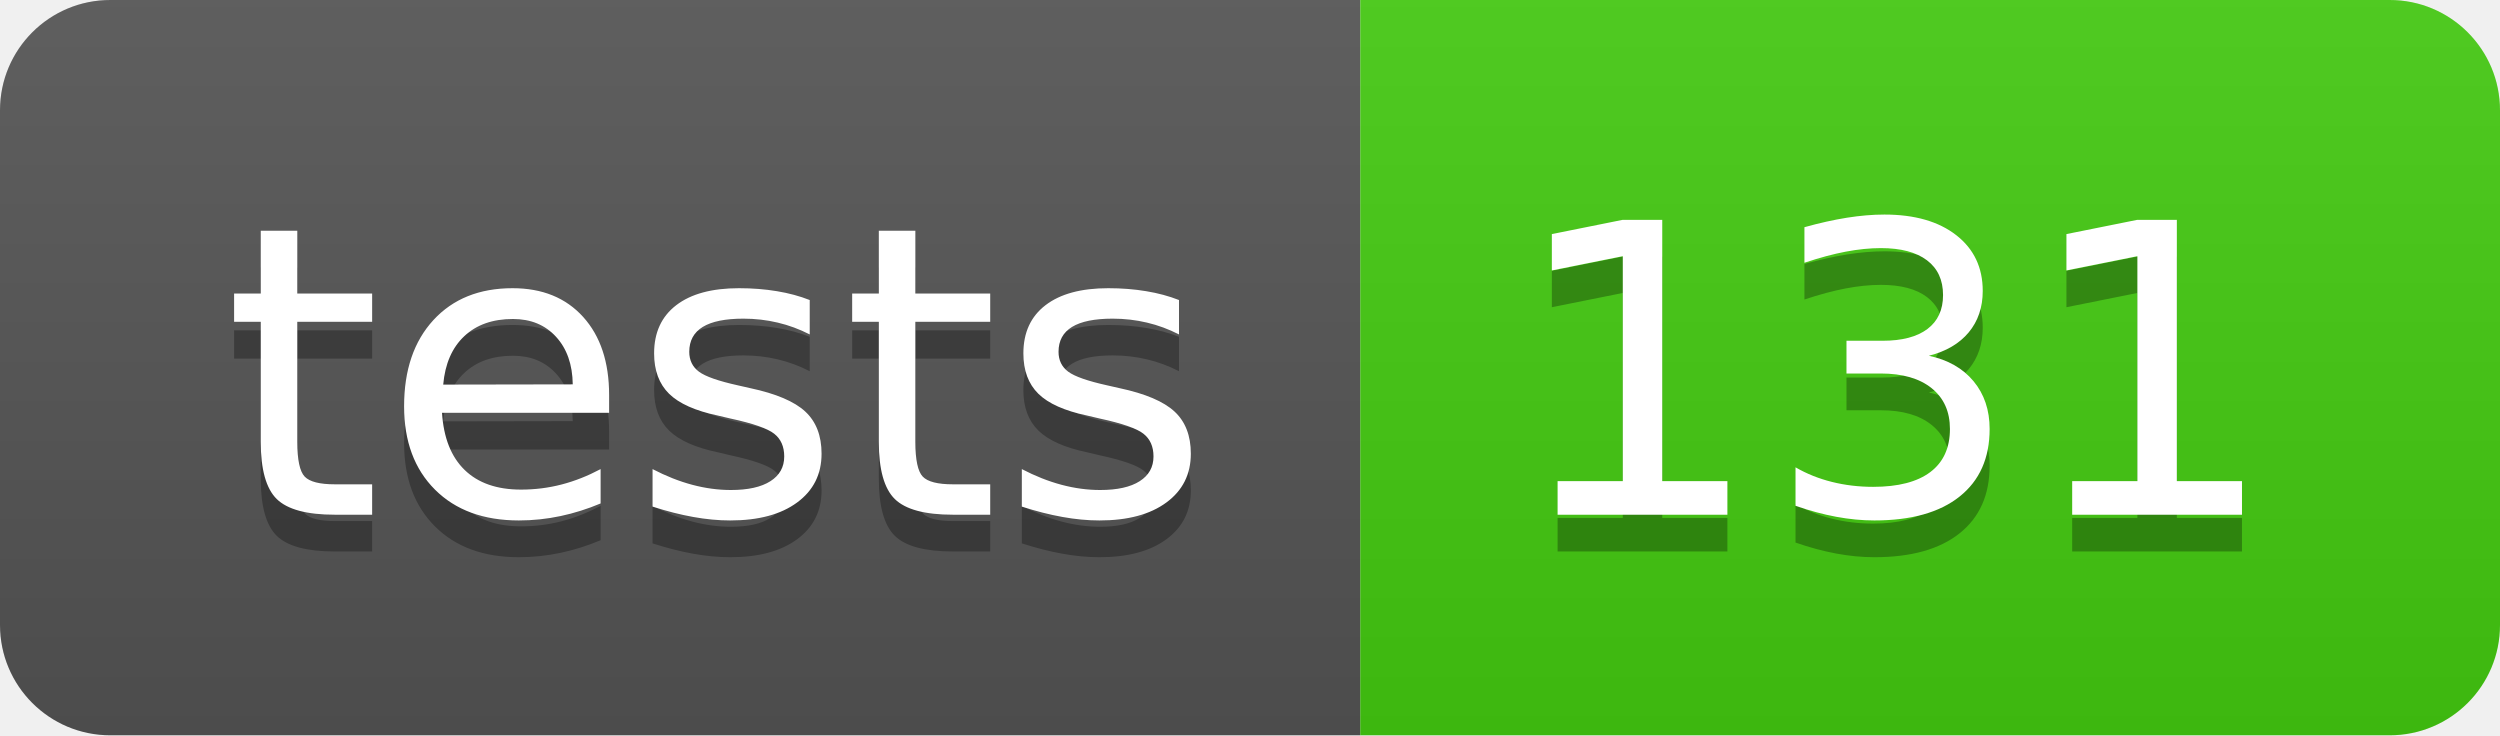
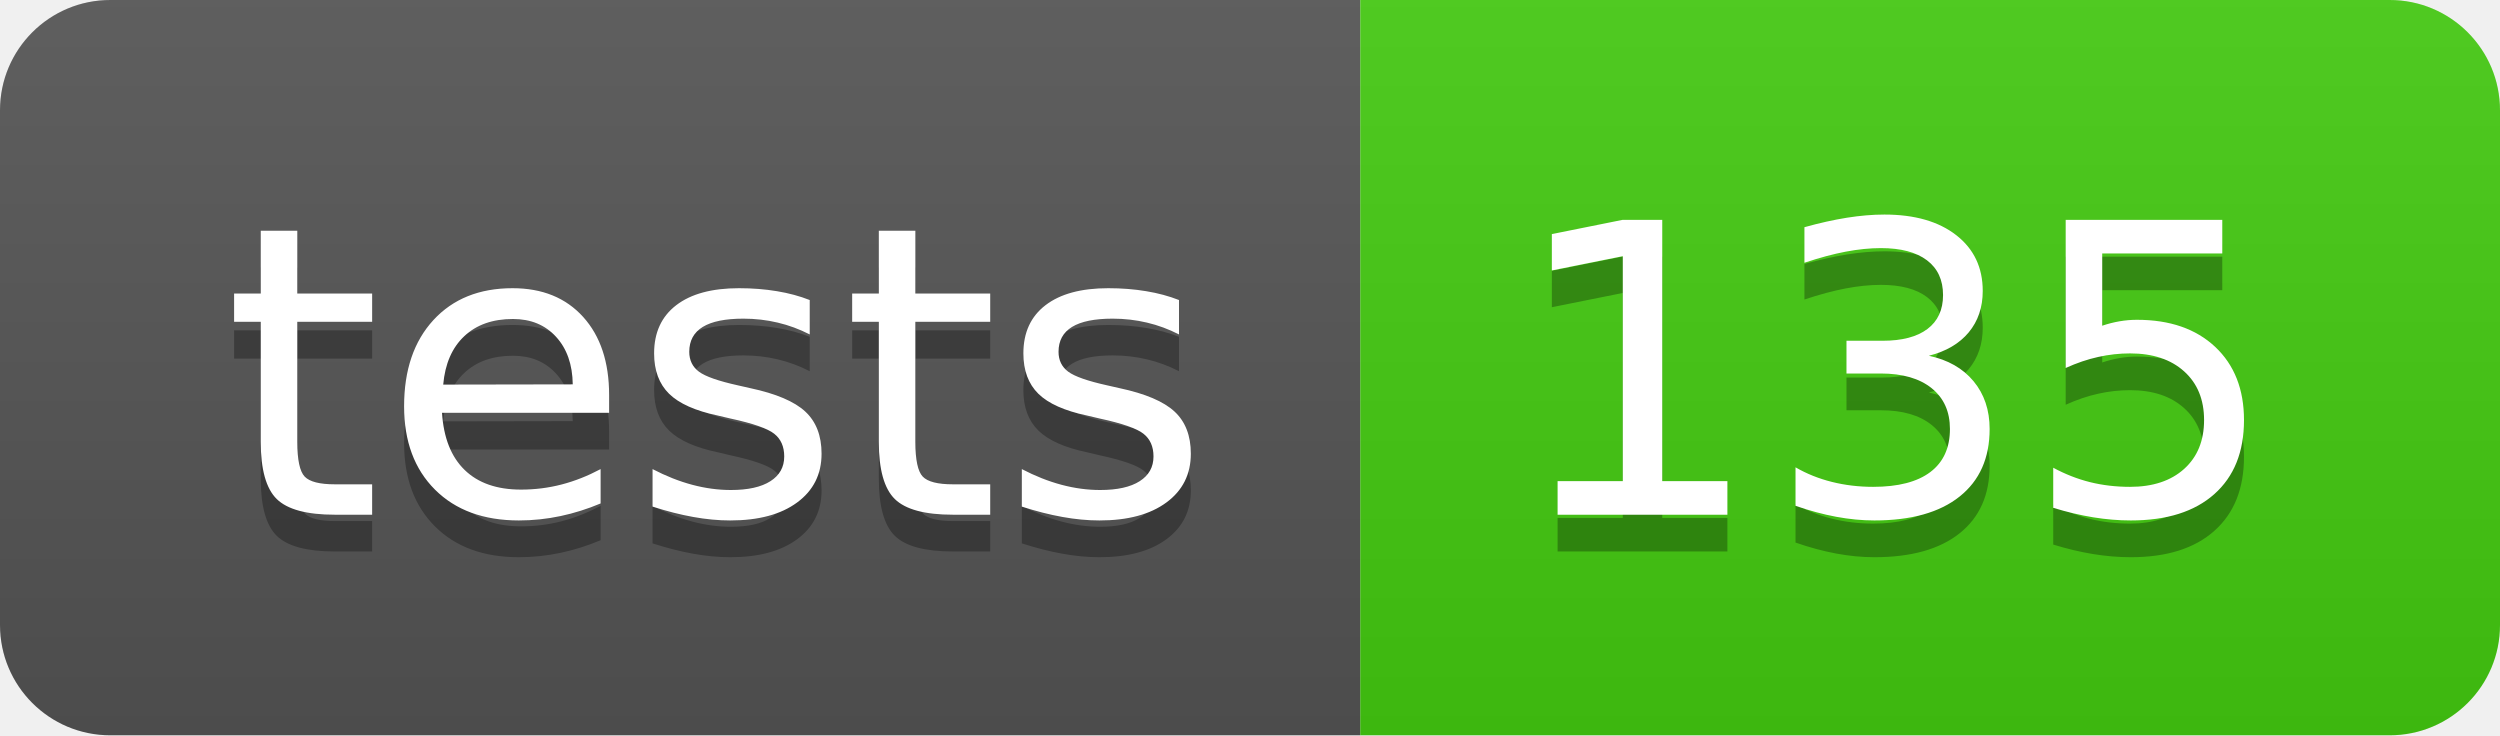
- <svg xmlns="http://www.w3.org/2000/svg" width="68" height="20" role="img" aria-label="tests: 131">
+ <svg xmlns="http://www.w3.org/2000/svg" width="68" height="20" role="img" aria-label="tests: 135">
  <linearGradient id="s" x2="0" y2="100%">
    <stop offset="0" stop-color="#bbb" stop-opacity=".1" />
    <stop offset="1" stop-opacity=".1" />
  </linearGradient>
  <clipPath id="r">
    <rect width="68" height="20" rx="3" fill="#fff" />
  </clipPath>
  <g clip-path="url(#r)">
    <rect width="37" height="20" fill="#555" />
    <rect x="37" width="31" height="20" fill="#4c1" />
    <rect width="68" height="20" fill="url(#s)" />
  </g>
  <g fill="#fff" text-anchor="middle" font-family="Verdana,Geneva,DejaVu Sans,sans-serif" text-rendering="geometricPrecision" font-size="110">
    <text aria-hidden="true" x="195" y="150" fill="#010101" fill-opacity=".3" transform="scale(.1)" textLength="270">tests</text>
    <text x="195" y="140" transform="scale(.1)" fill="#fff" textLength="270">tests</text>
-     <text aria-hidden="true" x="515" y="150" fill="#010101" fill-opacity=".3" transform="scale(.1)" textLength="210">131</text>
-     <text x="515" y="140" transform="scale(.1)" fill="#fff" textLength="210">131</text>
+     <text aria-hidden="true" x="515" y="150" fill="#010101" fill-opacity=".3" transform="scale(.1)" textLength="210">135</text>
+     <text x="515" y="140" transform="scale(.1)" fill="#fff" textLength="210">135</text>
  </g>
</svg>
